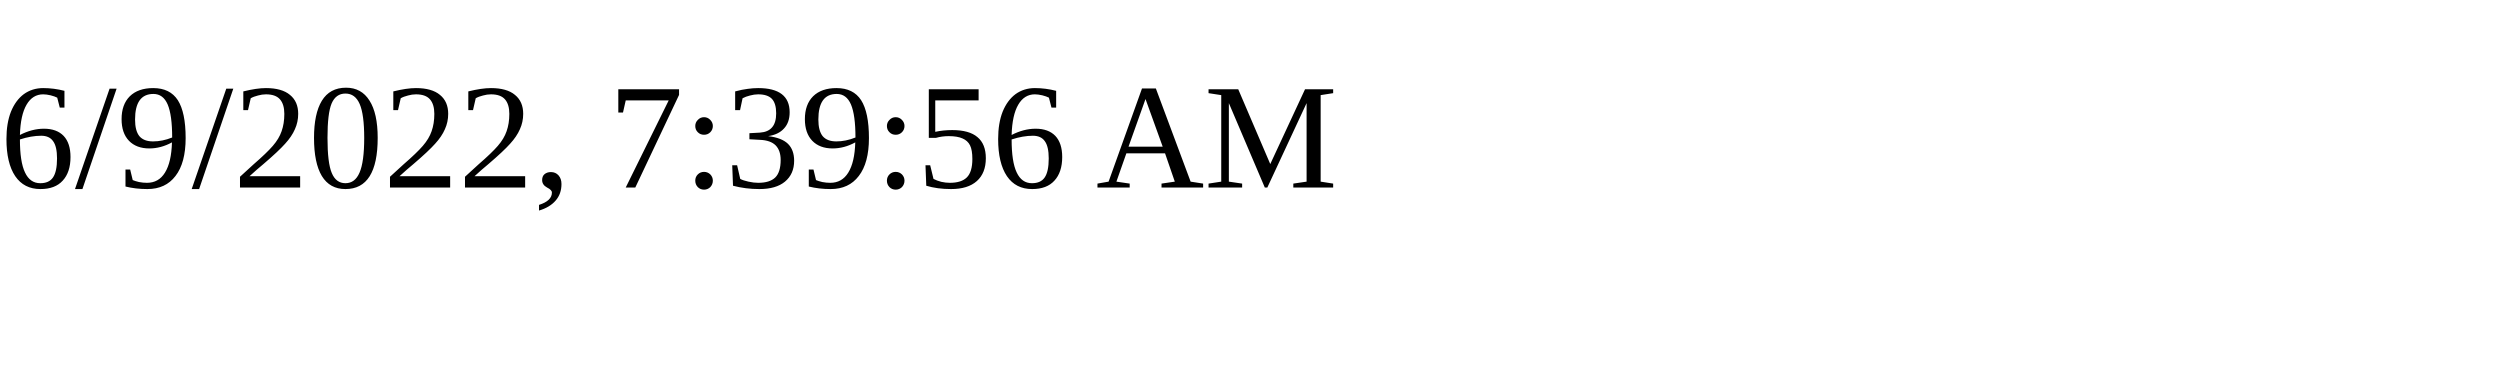
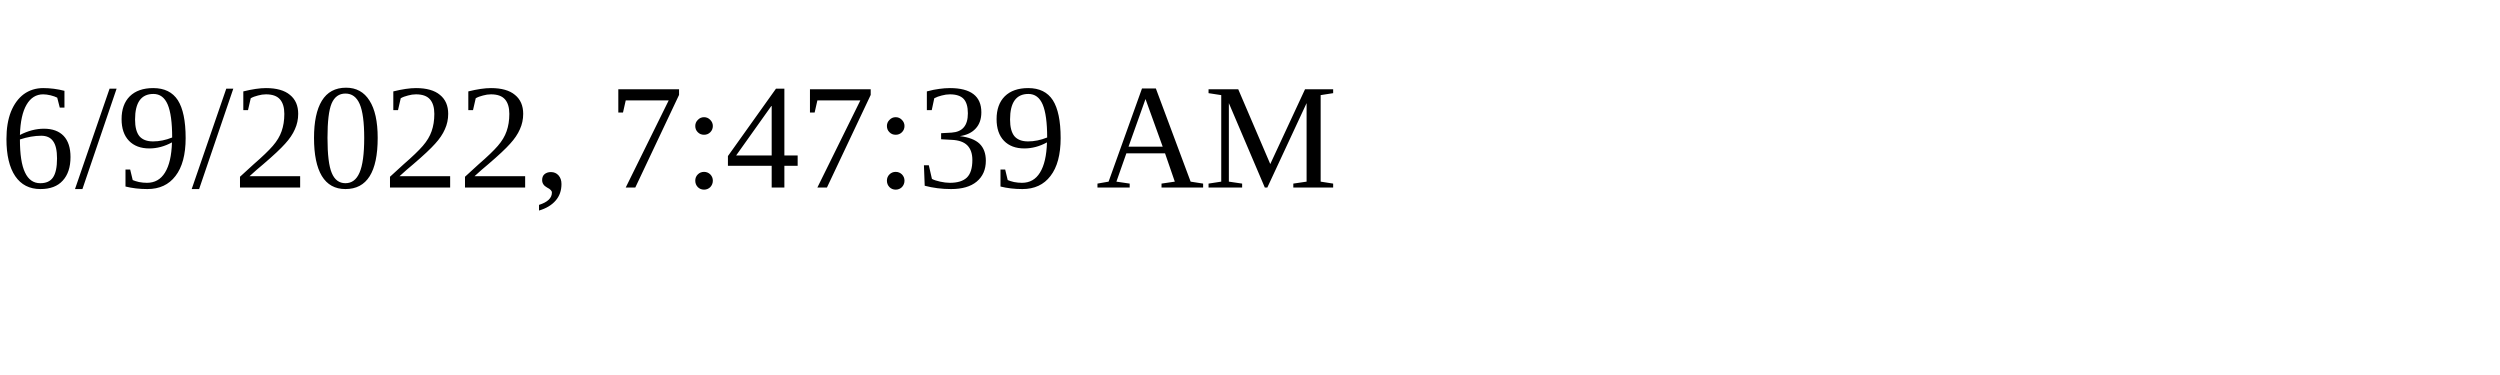
<svg xmlns="http://www.w3.org/2000/svg" height="30" width="200">
-   <text x="0" y="15">6/9/2022, 7:39:56 AM</text>
+   <text x="0" y="15">6/9/2022, 7:47:39 AM</text>
</svg>
